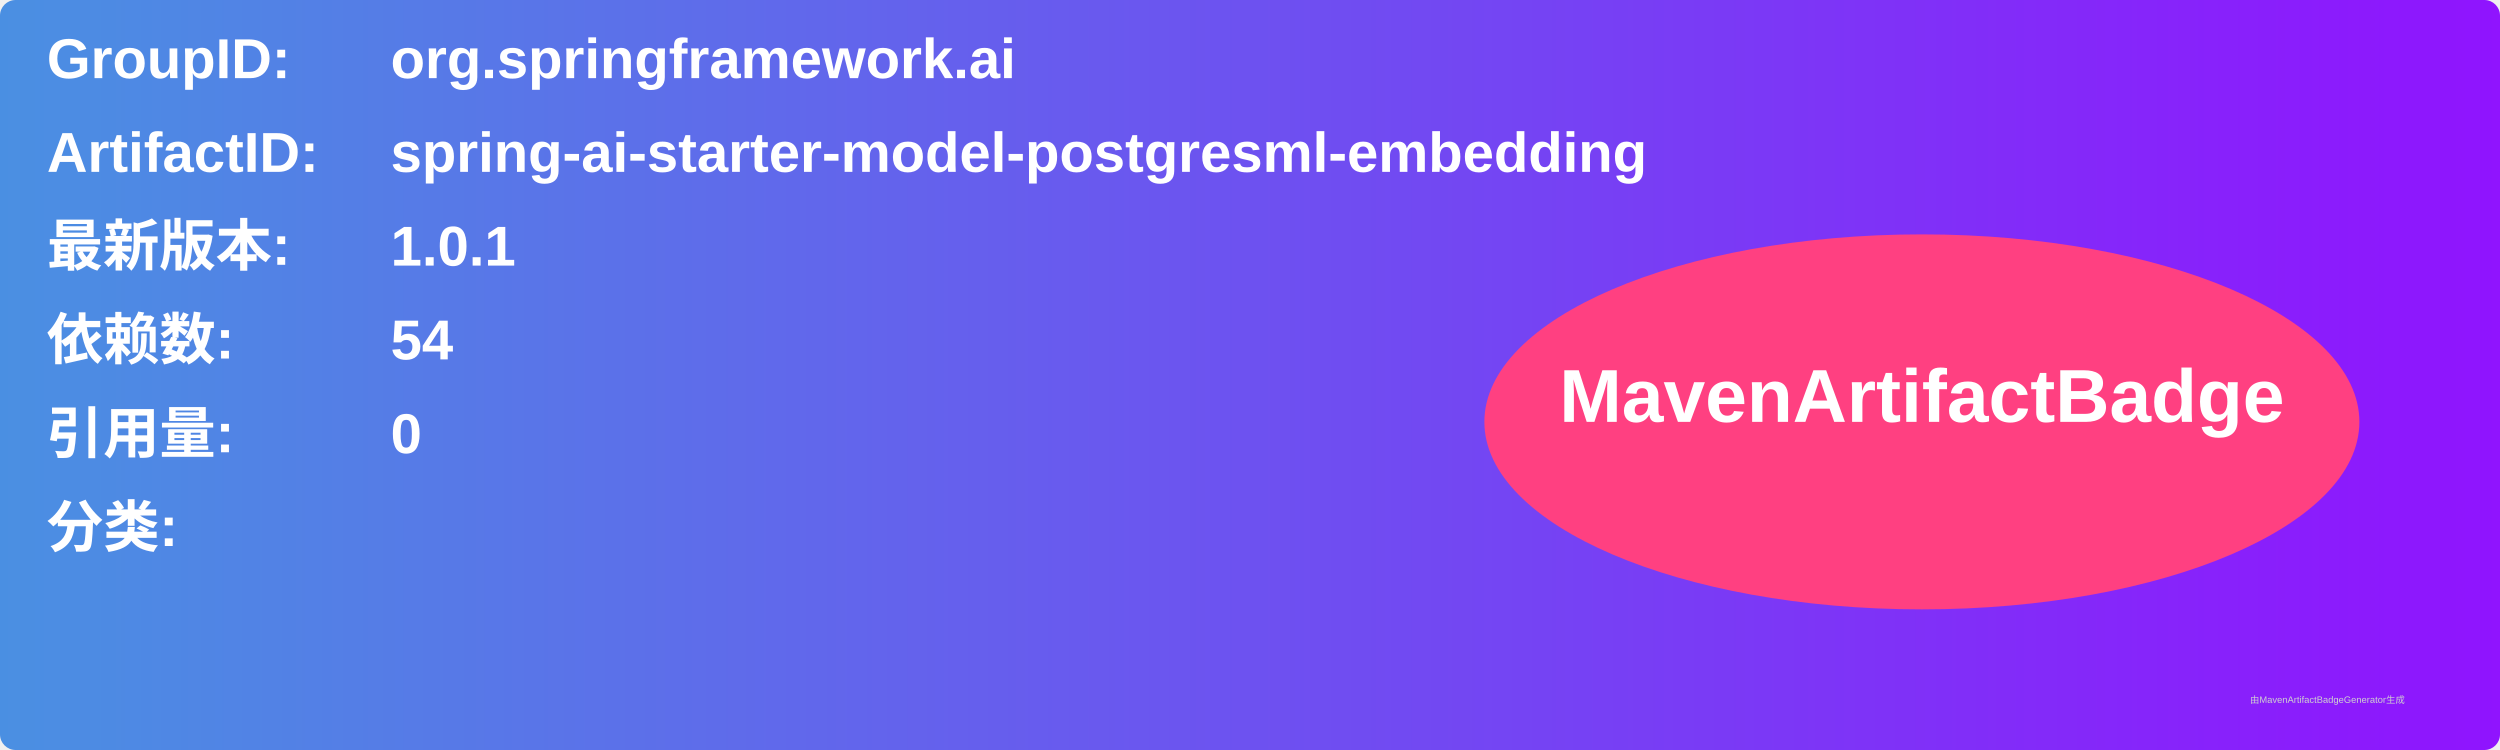
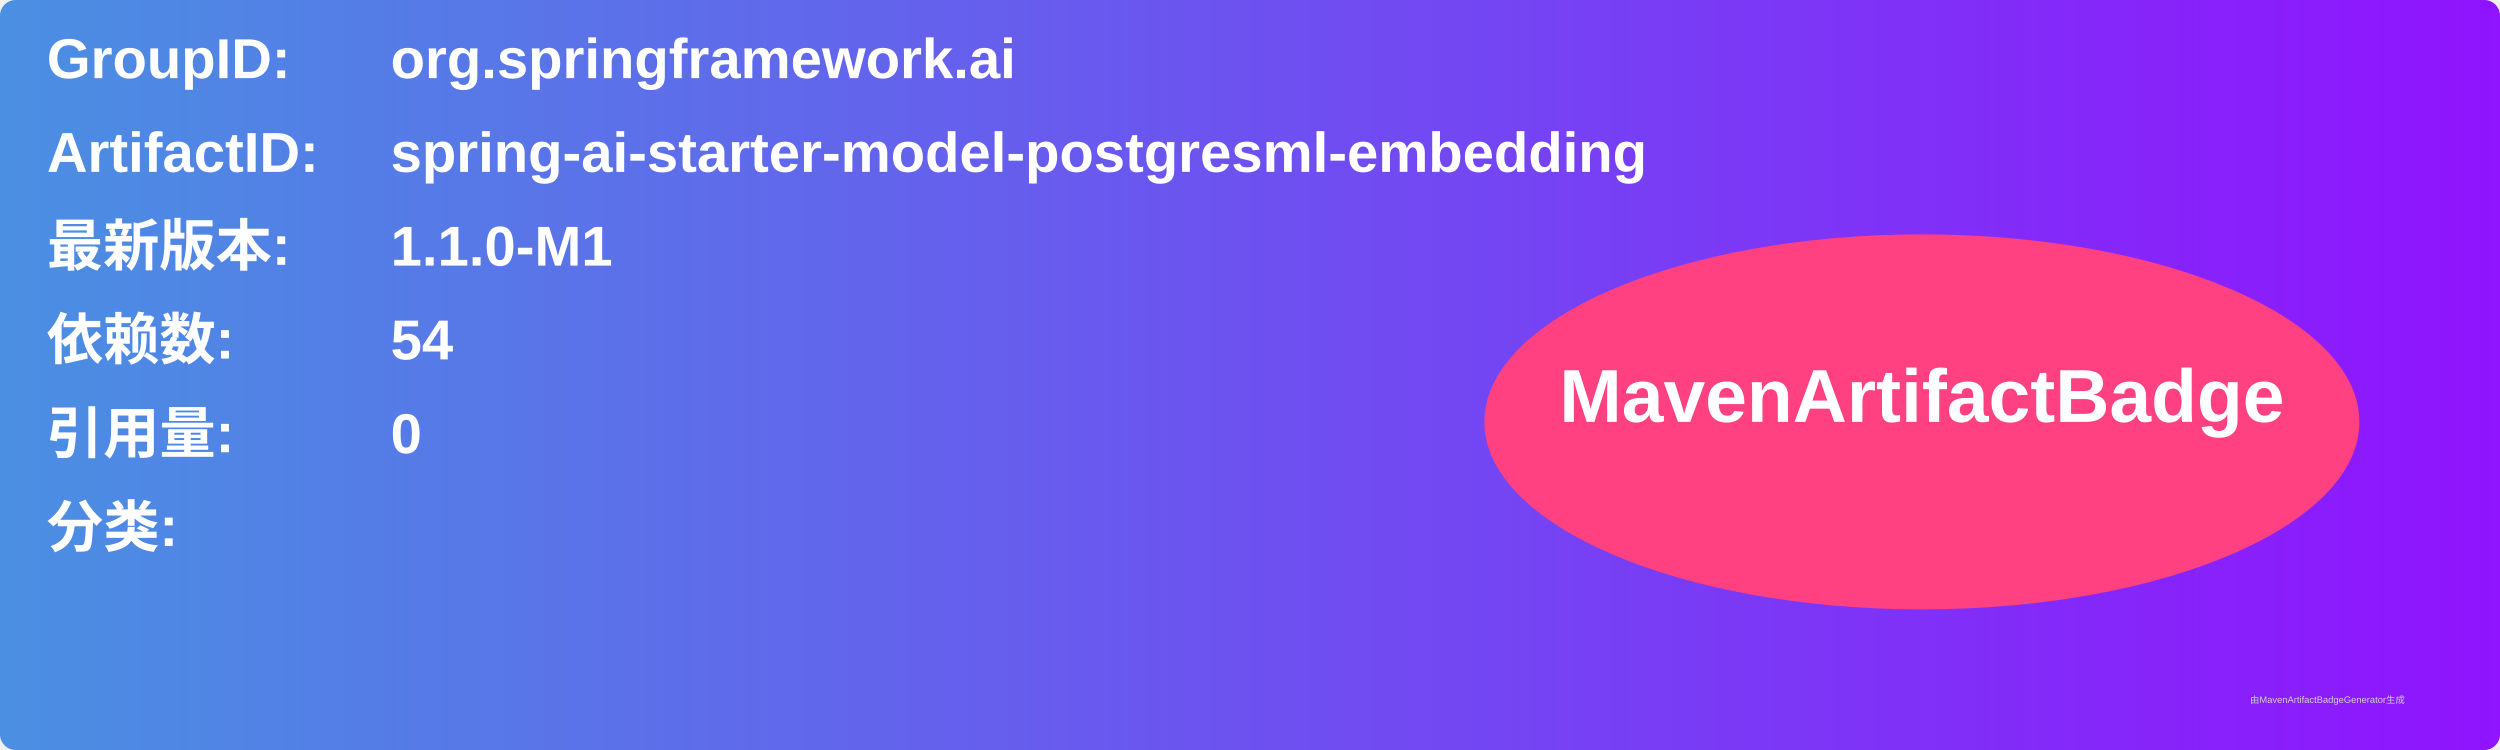
<svg xmlns="http://www.w3.org/2000/svg" width="800" height="240" viewBox="0 0 800 240">
  <linearGradient id="grad" x1="0%" y1="0%" x2="100%" y2="0%">
    <stop offset="0%" stop-color="#4a90e2" />
    <stop offset="100%" stop-color="#9013fe" />
  </linearGradient>
  <rect width="100%" height="100%" rx="5" ry="5" fill="url(#grad)" />
  <g transform="translate(15, 15)">
    <text x="0" y="10" font-family="Arial" font-size="18" fill="white" font-weight="bold" width="260">GroupID:</text>
    <text x="110" y="10" font-family="Arial" font-size="18" fill="white" font-weight="bold" width="460">org.springframework.ai</text>
    <text x="0" y="40" font-family="Arial" font-size="18" fill="white" font-weight="bold" width="260">ArtifactID:</text>
    <text x="110" y="40" font-family="Arial" font-size="18" fill="white" font-weight="bold" width="460">spring-ai-starter-model-postgresml-embedding</text>
    <text x="0" y="70" font-family="Arial" font-size="18" fill="white" font-weight="bold">最新版本:</text>
    <text x="110" y="70" font-family="Arial" font-size="18" fill="white" font-weight="bold">
-       <tspan font-weight="bold">1.0.1</tspan>
+       <tspan font-weight="bold">1.1.0-M1</tspan>
    </text>
    <text x="0" y="100" font-family="Arial" font-size="18" fill="white" font-weight="bold">依赖数: </text>
    <text x="110" y="100" font-family="Arial" font-size="18" fill="white">
      <tspan font-weight="bold">54</tspan>
    </text>
    <text x="0" y="130" font-family="Arial" font-size="18" fill="white" font-weight="bold">引用量: </text>
    <text x="110" y="130" font-family="Arial" font-size="18" fill="white">
      <tspan font-weight="bold">0</tspan>
    </text>
    <text x="0" y="160" font-family="Arial" font-size="18" fill="white" font-weight="bold">分类:</text>
    <text x="10" y="190" font-family="Arial" font-size="10" fill="white">
      <tspan font-weight="bold" />
    </text>
    <ellipse cx="600" cy="120" rx="140" ry="60" fill="#ff4081" />
    <text x="600" y="120" text-anchor="middle" font-family="Arial" font-size="24" fill="white" font-weight="bold">MavenArtifactBadge</text>
  </g>
  <text x="720" y="225" font-family="Arial" font-size="3" fill="#d0d0d0">由MavenArtifactBadgeGenerator生成</text>
</svg>
